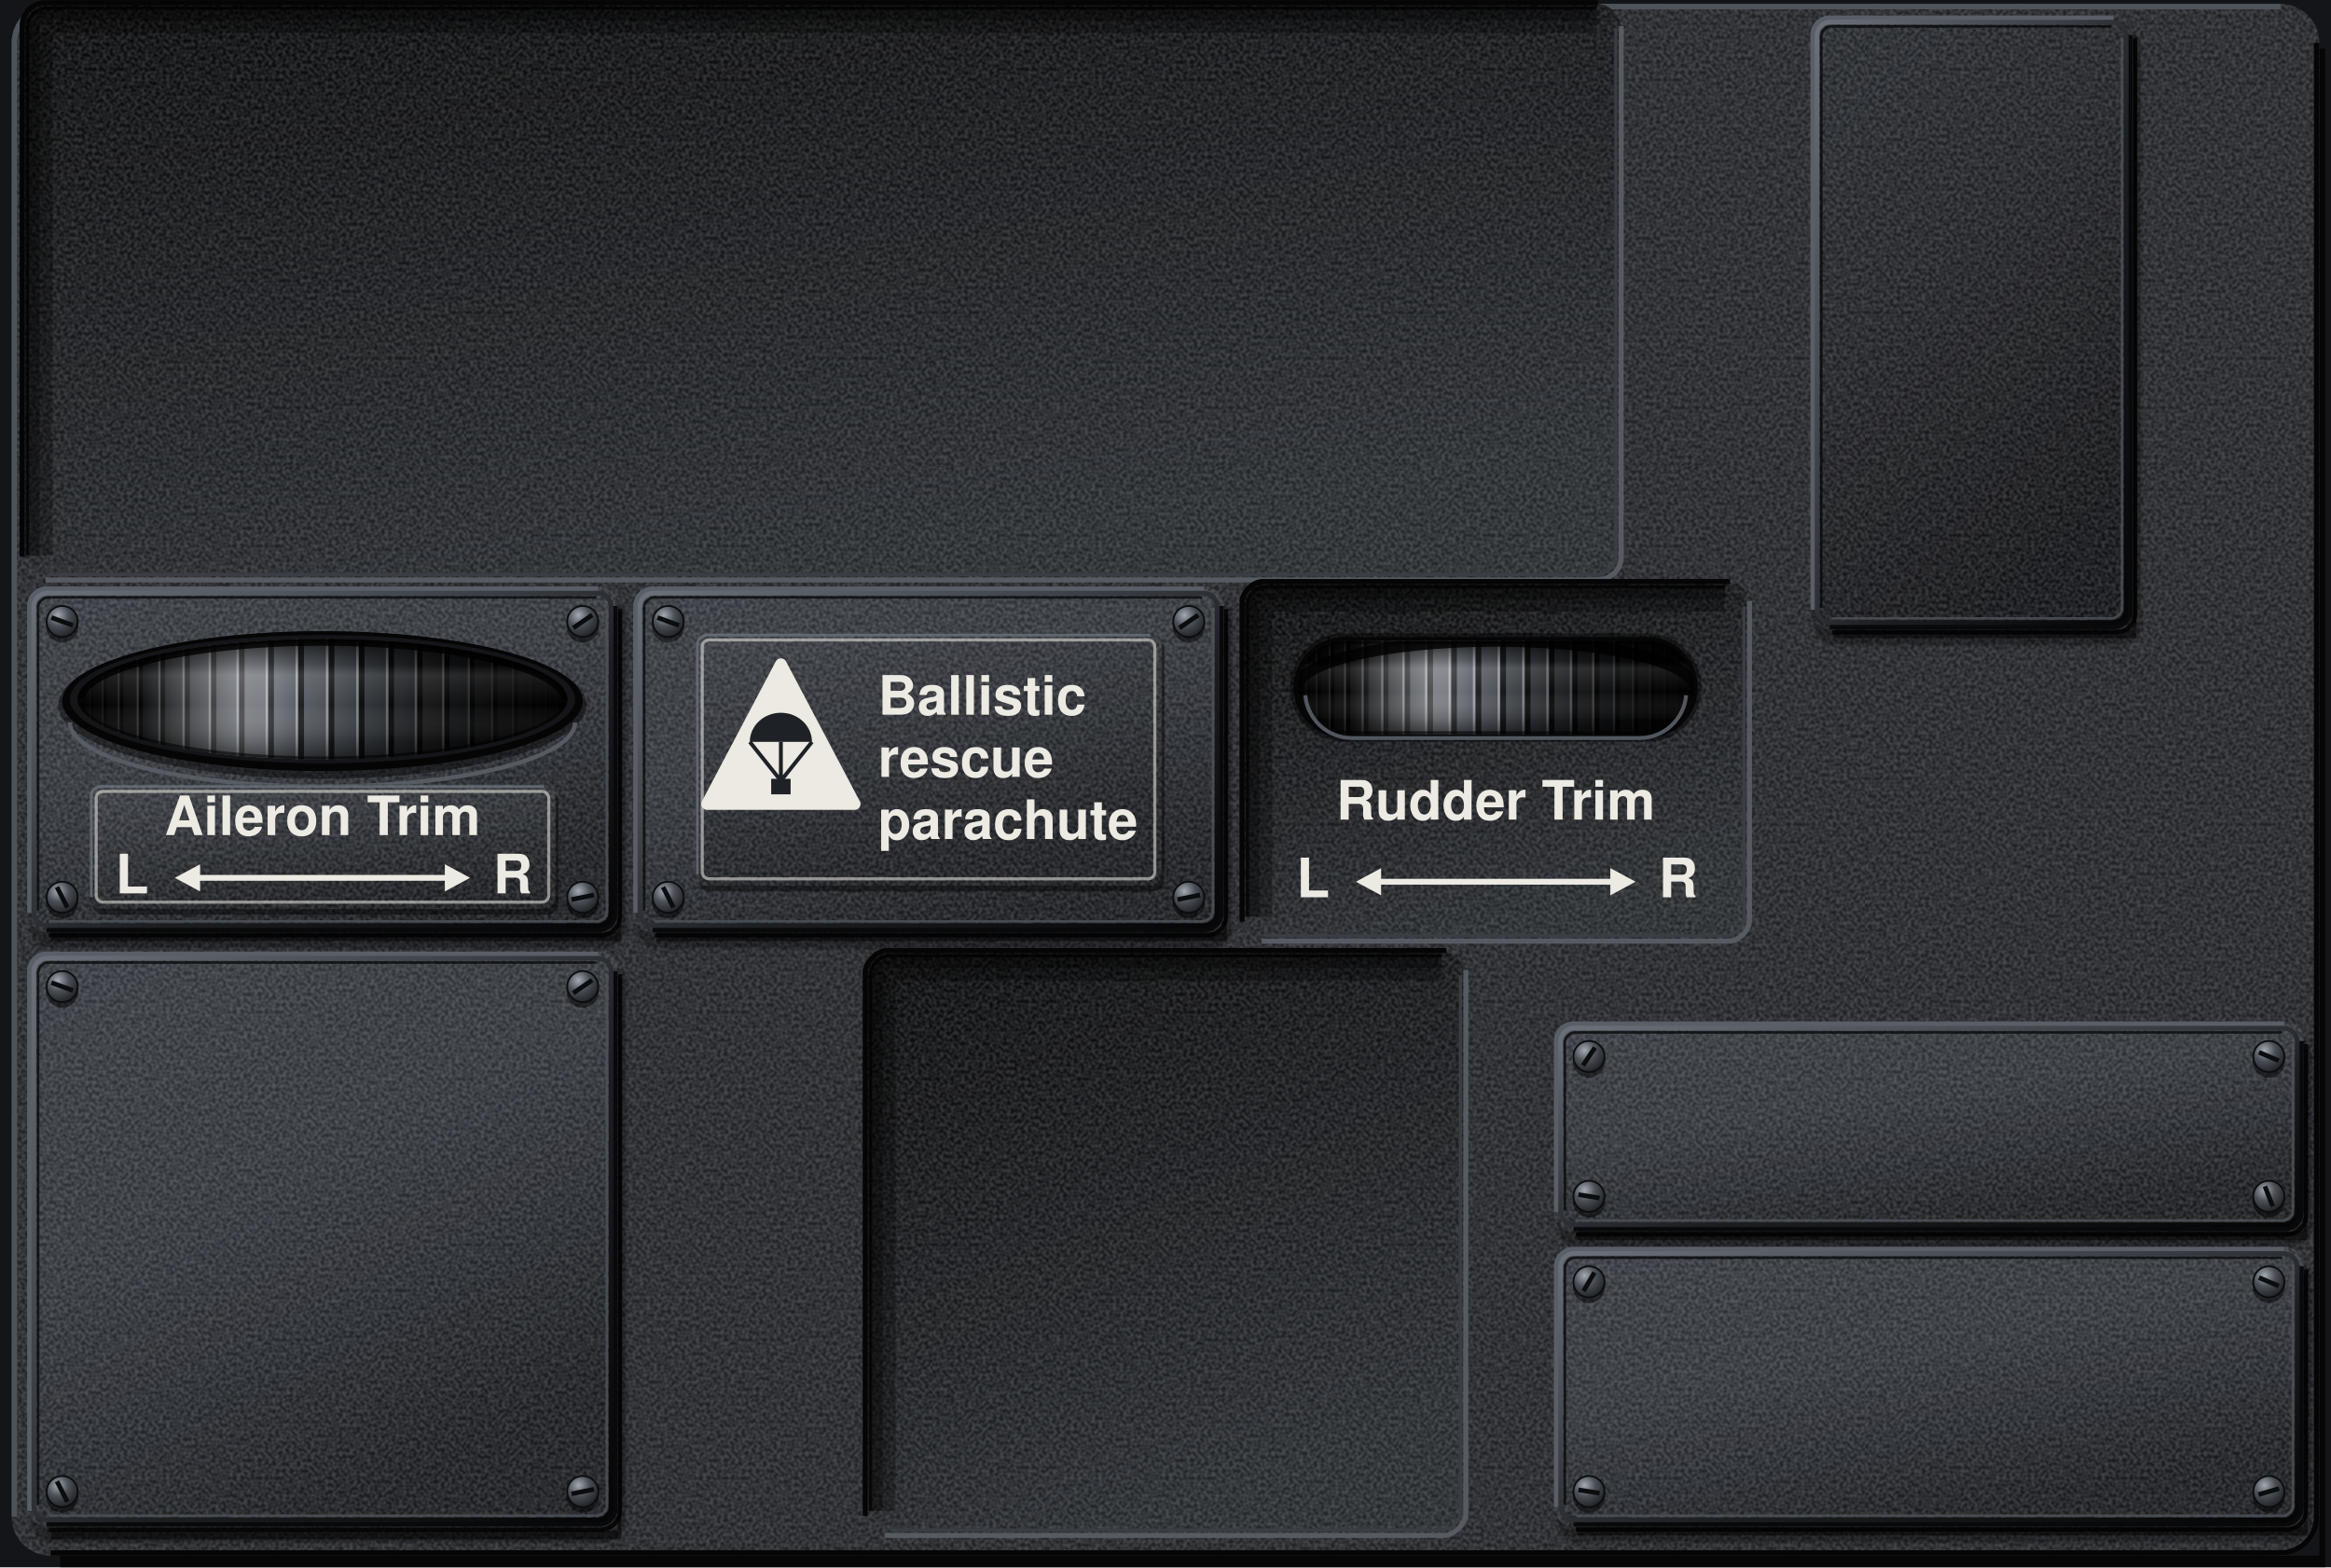
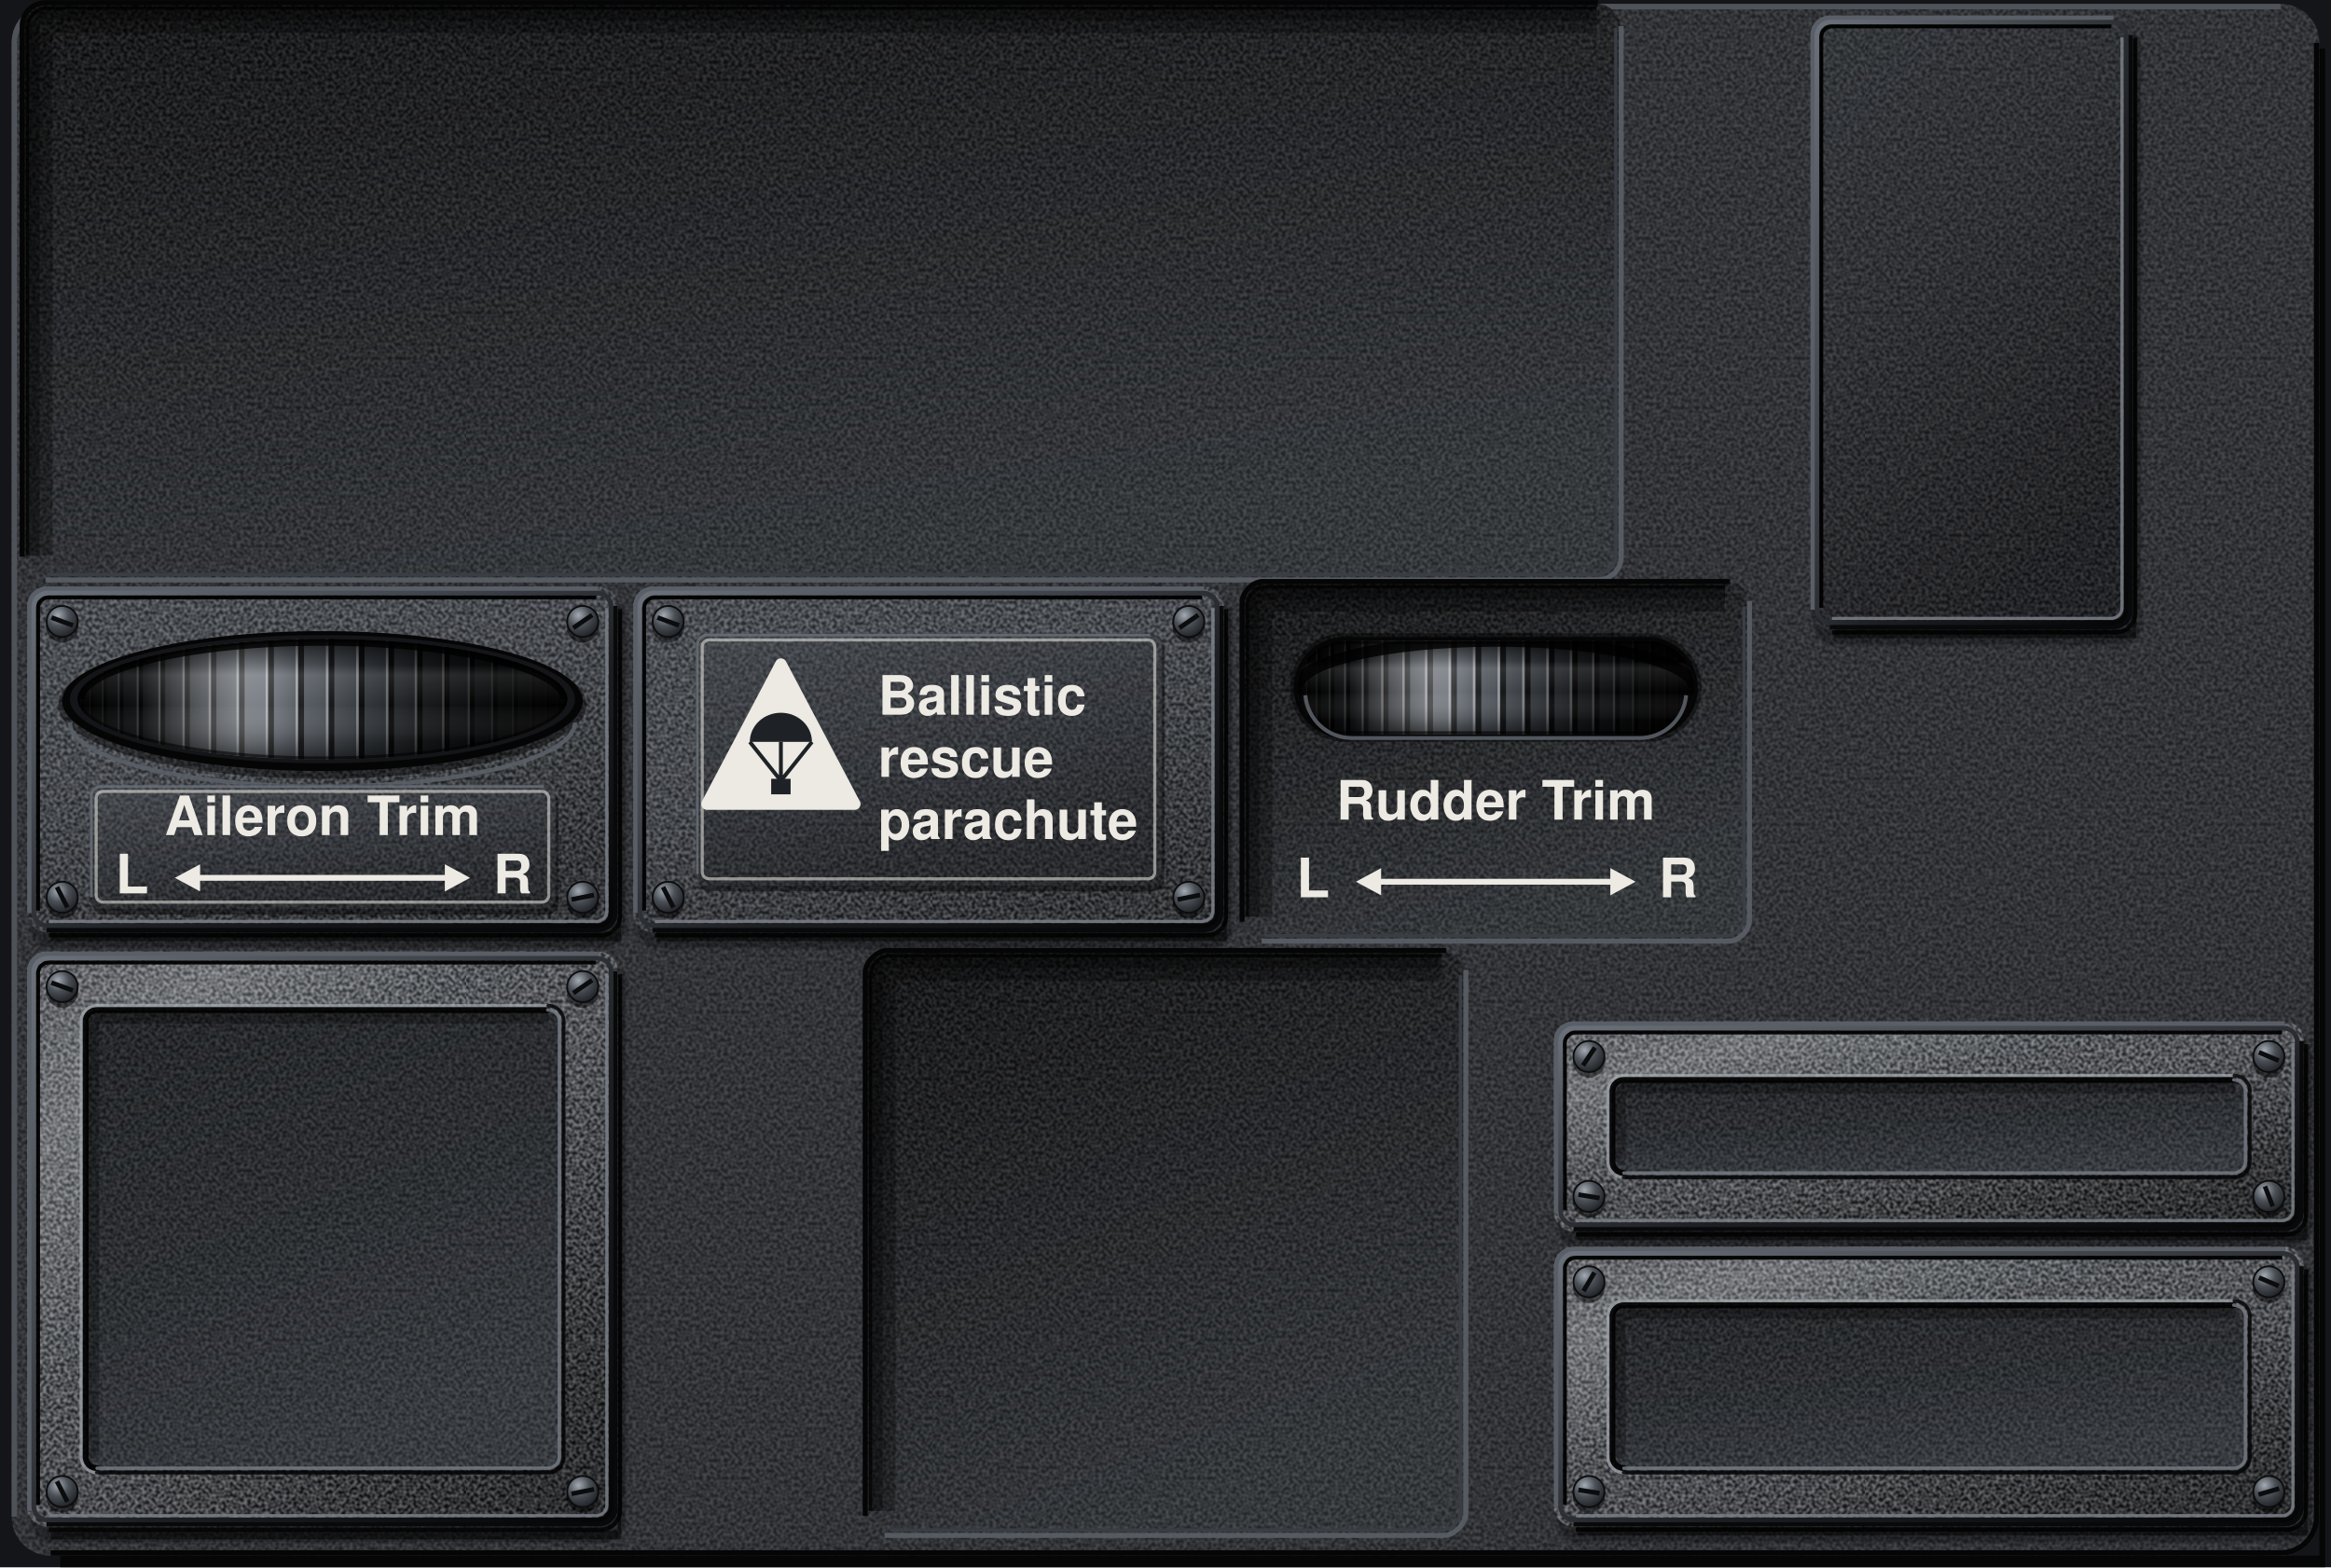
<svg xmlns="http://www.w3.org/2000/svg" viewBox="0 0 1200 807" preserveAspectRatio="xMidYMid slice">
  <defs>
    <filter id="nz" x="0" y="0" width="240" height="240" filterUnits="userSpaceOnUse" color-interpolation-filters="sRGB">
      <feTurbulence type="fractalNoise" baseFrequency="0.55" numOctaves="1" seed="7" stitchTiles="stitch" />
      <feColorMatrix values="2.2 0 0 0 -0.6 2.2 0 0 0 -0.6 2.2 0 0 0 -0.6 0 0 0 0 0.14" />
    </filter>
    <pattern id="gr" width="240" height="240" patternUnits="userSpaceOnUse">
      <rect width="240" height="240" filter="url(#nz)" />
    </pattern>
    <pattern id="gp" width="240" height="240" patternUnits="userSpaceOnUse">
      <rect width="240" height="240" fill="#26282C" />
      <rect width="240" height="240" fill="url(#gr)" />
    </pattern>
    <pattern id="fb" width="240" height="240" patternUnits="userSpaceOnUse">
      <rect width="240" height="240" fill="#1E2023" />
      <rect width="240" height="240" fill="url(#gr)" />
    </pattern>
    <linearGradient id="ps" x1="0" y1="0" x2=".5" y2="1">
      <stop offset="0" stop-color="#5E646C" />
      <stop offset=".12" stop-color="#2E3136" />
      <stop offset=".7" stop-color="#202326" />
      <stop offset="1" stop-color="#08090A" />
    </linearGradient>
    <linearGradient id="an" x1="0" y1="0" x2=".5" y2="1">
      <stop offset="0" stop-color="#3A3E44" />
      <stop offset=".5" stop-color="#34383E" />
      <stop offset="1" stop-color="#1C1E22" />
    </linearGradient>
    <linearGradient id="rf" x1="0" y1="0" x2=".4" y2="1">
      <stop offset="0" stop-color="#08090A" />
      <stop offset=".5" stop-color="#191B1E" />
      <stop offset="1" stop-color="#2A2D31" />
    </linearGradient>
    <linearGradient id="sb" x1="0" y1="0" x2="1" y2="0">
      <stop offset="0" stop-color="#0E0F11" />
      <stop offset=".55" stop-color="#25282C" />
      <stop offset=".85" stop-color="#34383E" />
      <stop offset="1" stop-color="#1A1C1F" />
    </linearGradient>
    <linearGradient id="sc" x1="1" y1="0" x2="0" y2="0">
      <stop offset="0" stop-color="#0E0F11" />
      <stop offset=".55" stop-color="#202326" />
      <stop offset=".85" stop-color="#2C2F34" />
      <stop offset="1" stop-color="#16181B" />
    </linearGradient>
    <radialGradient id="sh" cx=".36" cy=".3" r=".78">
      <stop offset="0" stop-color="#A4AAB2" />
      <stop offset=".45" stop-color="#4A4F56" />
      <stop offset="1" stop-color="#1A1C1F" />
    </radialGradient>
    <radialGradient id="kb" cx=".38" cy=".32" r=".75">
      <stop offset="0" stop-color="#5E646C" />
      <stop offset=".4" stop-color="#202326" />
      <stop offset="1" stop-color="#050506" />
    </radialGradient>
    <linearGradient id="cf" x1="0" y1="0" x2="1" y2="1">
      <stop offset="0" stop-color="#6B717A" />
      <stop offset="0.4" stop-color="#3A3E44" />
      <stop offset="0.6" stop-color="#1C1E22" />
      <stop offset="1" stop-color="#050506" />
    </linearGradient>
    <radialGradient id="km" cx=".4" cy=".36" r=".72">
      <stop offset="0" stop-color="#3A3E44" />
      <stop offset=".55" stop-color="#26292D" />
      <stop offset="1" stop-color="#121316" />
    </radialGradient>
    <radialGradient id="kt" cx=".36" cy=".32" r=".8">
      <stop offset="0" stop-color="#4A4F56" />
      <stop offset=".5" stop-color="#2E3136" />
      <stop offset="1" stop-color="#1A1C1F" />
    </radialGradient>
    <linearGradient id="kr" x1="0" y1="0" x2="1" y2="1">
      <stop offset="0" stop-color="#FFFFFF" stop-opacity=".4" />
      <stop offset=".5" stop-color="#FFFFFF" stop-opacity=".08" />
      <stop offset="1" stop-color="#FFFFFF" stop-opacity="0" />
    </linearGradient>
    <linearGradient id="ap" x1="0" y1="0" x2=".5" y2="1">
      <stop offset="0" stop-color="#2A2D31" />
      <stop offset=".5" stop-color="#222428" />
      <stop offset="1" stop-color="#141518" />
    </linearGradient>
    <linearGradient id="wh" x1="0" y1="0" x2="0" y2="1">
      <stop offset="0" stop-color="#0B0C0E" />
      <stop offset="0.22" stop-color="#3A3E44" />
      <stop offset="0.5" stop-color="#8E949C" />
      <stop offset="0.78" stop-color="#3A3E44" />
      <stop offset="1" stop-color="#0B0C0E" />
    </linearGradient>
    <linearGradient id="pc" x1="0" y1="0" x2="0.4" y2="1">
      <stop offset="0" stop-color="#3E4248" />
      <stop offset="1" stop-color="#1C1E22" />
    </linearGradient>
    <clipPath id="ao">
      <ellipse cx="166" cy="360" rx="126" ry="31" />
    </clipPath>
    <clipPath id="rs">
      <rect x="668" y="330" width="204" height="48" rx="24" />
    </clipPath>
    <linearGradient id="wab" gradientUnits="userSpaceOnUse" x1="40" y1="0" x2="292" y2="0">
      <stop offset="0" stop-color="#08090A" />
      <stop offset=".2" stop-color="#2E3136" />
      <stop offset=".38" stop-color="#5E646C" />
      <stop offset=".5" stop-color="#4A4F56" />
      <stop offset=".72" stop-color="#202326" />
      <stop offset="1" stop-color="#050506" />
    </linearGradient>
    <linearGradient id="wac" gradientUnits="userSpaceOnUse" x1="40" y1="0" x2="292" y2="0">
      <stop offset="0" stop-color="#000" stop-opacity=".85" />
      <stop offset=".14" stop-color="#000" stop-opacity=".45" />
      <stop offset=".34" stop-color="#FFF" stop-opacity=".26" />
      <stop offset=".44" stop-color="#FFF" stop-opacity=".06" />
      <stop offset=".58" stop-color="#000" stop-opacity=".08" />
      <stop offset=".8" stop-color="#000" stop-opacity=".45" />
      <stop offset="1" stop-color="#000" stop-opacity=".9" />
    </linearGradient>
    <linearGradient id="wav" gradientUnits="userSpaceOnUse" x1="0" y1="329" x2="0" y2="391">
      <stop offset="0" stop-color="#000" stop-opacity=".7" />
      <stop offset=".22" stop-color="#000" stop-opacity=".12" />
      <stop offset=".3" stop-color="#FFF" stop-opacity=".1" />
      <stop offset=".55" stop-color="#FFF" stop-opacity="0" />
      <stop offset=".85" stop-color="#000" stop-opacity=".2" />
      <stop offset="1" stop-color="#000" stop-opacity=".55" />
    </linearGradient>
    <linearGradient id="wrb" gradientUnits="userSpaceOnUse" x1="668" y1="0" x2="872" y2="0">
      <stop offset="0" stop-color="#08090A" />
      <stop offset=".2" stop-color="#2E3136" />
      <stop offset=".38" stop-color="#5E646C" />
      <stop offset=".5" stop-color="#4A4F56" />
      <stop offset=".72" stop-color="#202326" />
      <stop offset="1" stop-color="#050506" />
    </linearGradient>
    <linearGradient id="wrc" gradientUnits="userSpaceOnUse" x1="668" y1="0" x2="872" y2="0">
      <stop offset="0" stop-color="#000" stop-opacity=".85" />
      <stop offset=".14" stop-color="#000" stop-opacity=".45" />
      <stop offset=".34" stop-color="#FFF" stop-opacity=".26" />
      <stop offset=".44" stop-color="#FFF" stop-opacity=".06" />
      <stop offset=".58" stop-color="#000" stop-opacity=".08" />
      <stop offset=".8" stop-color="#000" stop-opacity=".45" />
      <stop offset="1" stop-color="#000" stop-opacity=".9" />
    </linearGradient>
    <linearGradient id="wrv" gradientUnits="userSpaceOnUse" x1="0" y1="330" x2="0" y2="378">
      <stop offset="0" stop-color="#000" stop-opacity=".7" />
      <stop offset=".22" stop-color="#000" stop-opacity=".12" />
      <stop offset=".3" stop-color="#FFF" stop-opacity=".1" />
      <stop offset=".55" stop-color="#FFF" stop-opacity="0" />
      <stop offset=".85" stop-color="#000" stop-opacity=".2" />
      <stop offset="1" stop-color="#000" stop-opacity=".55" />
    </linearGradient>
+     <linearGradient id="pl" x1="0" y1="0" x2="1" y2="1">
+       <stop offset="0" stop-color="#FFF" stop-opacity=".05" />
+       <stop offset=".18" stop-color="#FFF" stop-opacity=".2" />
+       <stop offset=".4" stop-color="#FFF" stop-opacity=".03" />
+       <stop offset=".7" stop-color="#000" stop-opacity=".1" />
+       <stop offset="1" stop-color="#000" stop-opacity=".34" />
+     </linearGradient>
+     <linearGradient id="sp" x1="0" y1="0" x2=".4" y2="1">
+       <stop offset="0" stop-color="#17191C" />
+       <stop offset=".55" stop-color="#202327" />
+       <stop offset="1" stop-color="#2C3035" />
+     </linearGradient>
  </defs>
  <rect x="0" y="0" width="1200" height="807" fill="#141518" />
  <path d="M1194 25h3V808H31v-7H1194z" fill="#000000" fill-opacity="0.7" />
  <rect x="6" y="2" width="1188" height="799" rx="20" fill="url(#gp)" />
  <path d="M7.4 781V22A18.6 18.6 0 0 1 26 3.4H1174" fill="none" stroke="#4E535A" stroke-width="2.8" />
  <path d="M1192.6 22V781A18.6 18.6 0 0 1 1174 799.6H26" fill="none" stroke="#050506" stroke-width="2.8" />
  <rect x="12" y="2" width="822" height="296" rx="12" fill="url(#rf)" />
  <rect x="12" y="2" width="822" height="296" rx="12" fill="url(#gr)" />
  <path d="M20 286V14A4 4 0 0 1 24 10H822" fill="none" stroke="#000000" stroke-opacity="0.3" stroke-width="14" />
  <path d="M16.4 286V14A7.6 7.6 0 0 1 24 6.4H822" fill="none" stroke="#000000" stroke-opacity="0.3" stroke-width="8" />
  <path d="M834.6 13.4V286.6A12 12 0 0 1 822.6 298.6H23.4" fill="none" stroke="#5A6068" stroke-opacity="0.9" stroke-width="2.6" />
  <path d="M11.4 286.6V13.4A12 12 0 0 1 23.4 1.4H822.6" fill="none" stroke="#050506" stroke-width="2.6" />
  <path d="M831.8 14.2V285.8A10 10 0 0 1 821.8 295.8H24.2" fill="none" stroke="#3A3E44" stroke-width="1.6" />
  <path d="M14.2 285.8V14.2A10 10 0 0 1 24.2 4.2H821.8" fill="none" stroke="#000" stroke-opacity="0.7" stroke-width="1.6" />
  <path d="M318 316h1.8V484.6H26v-4.6H318z" fill="#000000" fill-opacity="0.5" />
  <path d="M27 308.2H311A10.8 10.8 0 0 1 321.8 319V477A10.8 10.8 0 0 1 311 487.8H27A10.8 10.8 0 0 1 16.2 477V319A10.8 10.8 0 0 1 27 308.2Z" fill="#000" fill-opacity="0.180" />
  <path d="M27 307.4H311A11.6 11.6 0 0 1 322.6 319V477A11.6 11.6 0 0 1 311 488.6H27A11.6 11.6 0 0 1 15.4 477V319A11.6 11.6 0 0 1 27 307.4Z" fill="#000" fill-opacity="0.090" />
  <path d="M27 306.6H311A12.4 12.4 0 0 1 323.4 319V477A12.4 12.4 0 0 1 311 489.4H27A12.4 12.4 0 0 1 14.6 477V319A12.4 12.4 0 0 1 27 306.6Z" fill="#000" fill-opacity="0.060" />
  <path d="M319.2 313.6V471.6A10 10 0 0 1 309.2 481.6H25.2" fill="none" stroke="#000" stroke-opacity="0.8" stroke-width="2.2" />
  <rect x="14" y="302" width="304" height="178" rx="10" fill="url(#an)" />
  <rect x="14" y="302" width="304" height="178" rx="10" fill="url(#gr)" />
+   <rect x="14" y="302" width="304" height="178" rx="10" fill="url(#gr)" />
  <path d="M15.5 470V312A8.5 8.5 0 0 1 24 303.5H308" fill="none" stroke="#5A5F67" stroke-width="3" />
  <path d="M316.5 312V470A8.5 8.5 0 0 1 308 478.5H24" fill="none" stroke="#08090A" stroke-width="3" />
  <rect x="17.4" y="305.4" width="297.2" height="171.2" rx="7" fill="none" stroke="url(#cf)" stroke-width="2.4" />
-   <path d="M19.6 468.9V313.1A5.5 5.5 0 0 1 25.1 307.6H306.9" fill="none" stroke="#08090A" stroke-opacity="0.8" stroke-width="1.3" />
-   <path d="M312.4 313.1V468.9A5.5 5.5 0 0 1 306.9 474.4H25.1" fill="none" stroke="#4E535A" stroke-opacity="0.8" stroke-width="1.3" />
+   <path d="M19.6 468.9V313.1A5.5 5.5 0 0 1 25.1 307.6H306.9" fill="none" stroke="#000" stroke-opacity="0.95" stroke-width="2" />
+   <path d="M312.4 313.1V468.9A5.5 5.5 0 0 1 306.9 474.4H25.1" fill="none" stroke="#7A8088" stroke-opacity="0.85" stroke-width="1.6" />
  <circle cx="32" cy="322.6" r="8.3" fill="#000000" fill-opacity="0.5" />
  <circle cx="32" cy="320" r="8" fill="url(#sh)" stroke="#0B0C0E" stroke-width="0.9" />
  <path d="M26.46 317.98L37.54 322.02" stroke="#0B0C0E" stroke-width="2.4" />
  <circle cx="300" cy="322.6" r="8.3" fill="#000000" fill-opacity="0.5" />
  <circle cx="300" cy="320" r="8" fill="url(#sh)" stroke="#0B0C0E" stroke-width="0.9" />
  <path d="M295.13 323.33L304.87 316.67" stroke="#0B0C0E" stroke-width="2.4" />
  <circle cx="32" cy="464.6" r="8.3" fill="#000000" fill-opacity="0.5" />
  <circle cx="32" cy="462" r="8" fill="url(#sh)" stroke="#0B0C0E" stroke-width="0.9" />
  <path d="M29.32 456.74L34.68 467.26" stroke="#0B0C0E" stroke-width="2.4" />
  <circle cx="300" cy="464.6" r="8.3" fill="#000000" fill-opacity="0.5" />
  <circle cx="300" cy="462" r="8" fill="url(#sh)" stroke="#0B0C0E" stroke-width="0.9" />
  <path d="M294.22 463.17L305.78 460.83" stroke="#0B0C0E" stroke-width="2.4" />
  <path d="M630 316h1.8V484.6H338v-4.6H630z" fill="#000000" fill-opacity="0.5" />
  <path d="M339 308.2H623A10.8 10.8 0 0 1 633.8 319V477A10.8 10.8 0 0 1 623 487.8H339A10.8 10.8 0 0 1 328.2 477V319A10.8 10.8 0 0 1 339 308.2Z" fill="#000" fill-opacity="0.180" />
  <path d="M339 307.4H623A11.6 11.6 0 0 1 634.6 319V477A11.6 11.6 0 0 1 623 488.6H339A11.6 11.6 0 0 1 327.4 477V319A11.6 11.6 0 0 1 339 307.4Z" fill="#000" fill-opacity="0.090" />
  <path d="M339 306.6H623A12.4 12.4 0 0 1 635.4 319V477A12.4 12.4 0 0 1 623 489.4H339A12.4 12.4 0 0 1 326.6 477V319A12.4 12.4 0 0 1 339 306.6Z" fill="#000" fill-opacity="0.060" />
  <path d="M631.2 313.6V471.6A10 10 0 0 1 621.2 481.6H337.2" fill="none" stroke="#000" stroke-opacity="0.8" stroke-width="2.2" />
  <rect x="326" y="302" width="304" height="178" rx="10" fill="url(#an)" />
  <rect x="326" y="302" width="304" height="178" rx="10" fill="url(#gr)" />
+   <rect x="326" y="302" width="304" height="178" rx="10" fill="url(#gr)" />
  <path d="M327.5 470V312A8.5 8.5 0 0 1 336 303.5H620" fill="none" stroke="#5A5F67" stroke-width="3" />
  <path d="M628.5 312V470A8.5 8.5 0 0 1 620 478.5H336" fill="none" stroke="#08090A" stroke-width="3" />
  <rect x="329.4" y="305.4" width="297.2" height="171.2" rx="7" fill="none" stroke="url(#cf)" stroke-width="2.4" />
-   <path d="M331.6 468.9V313.1A5.5 5.5 0 0 1 337.1 307.6H618.9" fill="none" stroke="#08090A" stroke-opacity="0.8" stroke-width="1.3" />
-   <path d="M624.4 313.1V468.9A5.5 5.5 0 0 1 618.9 474.4H337.1" fill="none" stroke="#4E535A" stroke-opacity="0.8" stroke-width="1.3" />
+   <path d="M331.6 468.9V313.1A5.5 5.5 0 0 1 337.1 307.6H618.9" fill="none" stroke="#000" stroke-opacity="0.95" stroke-width="2" />
+   <path d="M624.4 313.1V468.9A5.5 5.5 0 0 1 618.9 474.4H337.1" fill="none" stroke="#7A8088" stroke-opacity="0.85" stroke-width="1.6" />
  <circle cx="344" cy="322.6" r="8.3" fill="#000000" fill-opacity="0.5" />
  <circle cx="344" cy="320" r="8" fill="url(#sh)" stroke="#0B0C0E" stroke-width="0.9" />
  <path d="M338.46 317.98L349.54 322.02" stroke="#0B0C0E" stroke-width="2.4" />
  <circle cx="612" cy="322.6" r="8.3" fill="#000000" fill-opacity="0.5" />
  <circle cx="612" cy="320" r="8" fill="url(#sh)" stroke="#0B0C0E" stroke-width="0.9" />
  <path d="M607.13 323.33L616.87 316.67" stroke="#0B0C0E" stroke-width="2.4" />
  <circle cx="344" cy="464.6" r="8.3" fill="#000000" fill-opacity="0.5" />
  <circle cx="344" cy="462" r="8" fill="url(#sh)" stroke="#0B0C0E" stroke-width="0.9" />
  <path d="M341.32 456.74L346.68 467.26" stroke="#0B0C0E" stroke-width="2.4" />
  <circle cx="612" cy="464.6" r="8.3" fill="#000000" fill-opacity="0.5" />
  <circle cx="612" cy="462" r="8" fill="url(#sh)" stroke="#0B0C0E" stroke-width="0.9" />
  <path d="M606.22 463.17L617.78 460.83" stroke="#0B0C0E" stroke-width="2.4" />
  <path d="M1098 22h1.8V328.6H944v-4.6H1098z" fill="#000000" fill-opacity="0.5" />
  <path d="M945 14.2H1091A10.8 10.8 0 0 1 1101.8 25V321A10.8 10.8 0 0 1 1091 331.8H945A10.8 10.8 0 0 1 934.2 321V25A10.8 10.8 0 0 1 945 14.2Z" fill="#000" fill-opacity="0.180" />
  <path d="M945 13.4H1091A11.6 11.6 0 0 1 1102.6 25V321A11.6 11.6 0 0 1 1091 332.6H945A11.6 11.6 0 0 1 933.4 321V25A11.6 11.6 0 0 1 945 13.4Z" fill="#000" fill-opacity="0.090" />
  <path d="M945 12.6H1091A12.4 12.4 0 0 1 1103.4 25V321A12.4 12.4 0 0 1 1091 333.4H945A12.4 12.4 0 0 1 932.6 321V25A12.4 12.4 0 0 1 945 12.6Z" fill="#000" fill-opacity="0.060" />
  <path d="M1099.2 19.6V315.6A10 10 0 0 1 1089.2 325.6H943.2" fill="none" stroke="#000" stroke-opacity="0.8" stroke-width="2.2" />
  <rect x="932" y="8" width="166" height="316" rx="10" fill="url(#ap)" />
  <rect x="932" y="8" width="166" height="316" rx="10" fill="url(#gr)" />
  <path d="M933.5 314V18A8.5 8.5 0 0 1 942 9.5H1088" fill="none" stroke="#5A5F67" stroke-width="3" />
  <path d="M1096.5 18V314A8.5 8.5 0 0 1 1088 322.5H942" fill="none" stroke="#08090A" stroke-width="3" />
  <rect x="935.4" y="11.4" width="159.2" height="309.2" rx="7" fill="none" stroke="url(#cf)" stroke-width="2.4" />
-   <path d="M937.6 312.9V19.1A5.5 5.5 0 0 1 943.1 13.6H1086.9" fill="none" stroke="#08090A" stroke-opacity="0.8" stroke-width="1.3" />
-   <path d="M1092.4 19.1V312.9A5.5 5.5 0 0 1 1086.9 318.4H943.1" fill="none" stroke="#4E535A" stroke-opacity="0.8" stroke-width="1.3" />
+   <path d="M937.6 312.9V19.1A5.5 5.5 0 0 1 943.1 13.6H1086.9" fill="none" stroke="#000" stroke-opacity="0.95" stroke-width="2" />
+   <path d="M1092.4 19.1V312.9A5.5 5.5 0 0 1 1086.9 318.4H943.1" fill="none" stroke="#7A8088" stroke-opacity="0.85" stroke-width="1.6" />
  <path d="M318 504h1.8V792.6H26v-4.6H318z" fill="#000000" fill-opacity="0.5" />
  <path d="M27 496.2H311A10.8 10.8 0 0 1 321.8 507V783A10.8 10.8 0 0 1 311 793.8H27A10.8 10.8 0 0 1 16.2 783V507A10.8 10.8 0 0 1 27 496.2Z" fill="#000" fill-opacity="0.180" />
  <path d="M27 495.4H311A11.6 11.6 0 0 1 322.6 507V783A11.6 11.6 0 0 1 311 794.6H27A11.6 11.6 0 0 1 15.4 783V507A11.6 11.6 0 0 1 27 495.4Z" fill="#000" fill-opacity="0.090" />
  <path d="M27 494.6H311A12.4 12.4 0 0 1 323.4 507V783A12.4 12.4 0 0 1 311 795.4H27A12.4 12.4 0 0 1 14.6 783V507A12.4 12.4 0 0 1 27 494.6Z" fill="#000" fill-opacity="0.060" />
  <path d="M319.2 501.6V777.6A10 10 0 0 1 309.2 787.6H25.2" fill="none" stroke="#000" stroke-opacity="0.8" stroke-width="2.2" />
  <rect x="14" y="490" width="304" height="296" rx="10" fill="url(#an)" />
  <rect x="14" y="490" width="304" height="296" rx="10" fill="url(#gr)" />
+   <rect x="14" y="490" width="304" height="296" rx="10" fill="url(#gr)" />
+   <rect x="14" y="490" width="304" height="296" rx="10" fill="url(#gr)" />
+   <rect x="14" y="490" width="304" height="296" rx="10" fill="url(#pl)" />
+   <rect x="46.4" y="523.4" width="244" height="236" rx="7" fill="#000" fill-opacity="0.35" />
+   <rect x="44" y="520" width="244" height="236" rx="6" fill="url(#sp)" />
+   <rect x="44" y="520" width="244" height="236" rx="6" fill="url(#gr)" />
+   <path d="M282 520H50A6 6 0 0 0 44 526V750A6 6 0 0 0 50 756" fill="none" stroke="#000" stroke-opacity="0.9" stroke-width="3.2" stroke-linecap="round" />
+   <path d="M282 520A6 6 0 0 1 288 526V750A6 6 0 0 1 282 756H50" fill="none" stroke="#7A8088" stroke-opacity="0.8" stroke-width="1.8" stroke-linecap="round" />
+   <path d="M282.2 517.8H49.8A8 8 0 0 0 41.8 525.8V750.2A8 8 0 0 0 49.8 758.2" fill="none" stroke="#A4AAB2" stroke-opacity="0.7" stroke-width="1.6" stroke-linecap="round" />
+   <path d="M282.2 517.8A8 8 0 0 1 290.2 525.8V750.2A8 8 0 0 1 282.2 758.2H49.8" fill="none" stroke="#050506" stroke-opacity="0.85" stroke-width="1.8" stroke-linecap="round" />
+   <path d="M280 524H53A5 5 0 0 0 48 529V748" fill="none" stroke="#000" stroke-opacity="0.28" stroke-width="6" stroke-linecap="round" />
  <path d="M15.5 778V500A8.5 8.5 0 0 1 24 491.5H308" fill="none" stroke="#5A5F67" stroke-width="3" />
  <path d="M316.5 500V778A8.5 8.5 0 0 1 308 784.5H24" fill="none" stroke="#08090A" stroke-width="3" />
  <rect x="17.4" y="493.4" width="297.2" height="289.2" rx="7" fill="none" stroke="url(#cf)" stroke-width="2.4" />
-   <path d="M19.6 774.9V501.1A5.5 5.5 0 0 1 25.1 495.6H306.9" fill="none" stroke="#08090A" stroke-opacity="0.8" stroke-width="1.3" />
-   <path d="M312.4 501.1V774.9A5.5 5.5 0 0 1 306.9 780.4H25.1" fill="none" stroke="#4E535A" stroke-opacity="0.8" stroke-width="1.3" />
+   <path d="M19.6 774.9V501.1A5.5 5.5 0 0 1 25.1 495.6H306.9" fill="none" stroke="#000" stroke-opacity="0.95" stroke-width="2" />
+   <path d="M312.4 501.1V774.9A5.5 5.5 0 0 1 306.9 780.4H25.1" fill="none" stroke="#7A8088" stroke-opacity="0.85" stroke-width="1.6" />
  <circle cx="32" cy="510.6" r="8.3" fill="#000000" fill-opacity="0.5" />
  <circle cx="32" cy="508" r="8" fill="url(#sh)" stroke="#0B0C0E" stroke-width="0.9" />
  <path d="M26.46 505.98L37.54 510.02" stroke="#0B0C0E" stroke-width="2.4" />
  <circle cx="300" cy="510.6" r="8.3" fill="#000000" fill-opacity="0.5" />
  <circle cx="300" cy="508" r="8" fill="url(#sh)" stroke="#0B0C0E" stroke-width="0.9" />
  <path d="M295.13 511.33L304.87 504.67" stroke="#0B0C0E" stroke-width="2.4" />
  <circle cx="32" cy="770.6" r="8.3" fill="#000000" fill-opacity="0.5" />
  <circle cx="32" cy="768" r="8" fill="url(#sh)" stroke="#0B0C0E" stroke-width="0.9" />
  <path d="M29.32 762.74L34.68 773.26" stroke="#0B0C0E" stroke-width="2.4" />
  <circle cx="300" cy="770.6" r="8.3" fill="#000000" fill-opacity="0.5" />
  <circle cx="300" cy="768" r="8" fill="url(#sh)" stroke="#0B0C0E" stroke-width="0.9" />
  <path d="M294.22 769.17L305.78 766.83" stroke="#0B0C0E" stroke-width="2.4" />
  <path d="M1186 540h1.8V638.6H812v-4.6H1186z" fill="#000000" fill-opacity="0.5" />
  <path d="M813 532.2H1179A10.8 10.8 0 0 1 1189.8 543V631A10.8 10.8 0 0 1 1179 641.8H813A10.8 10.8 0 0 1 802.2 631V543A10.8 10.8 0 0 1 813 532.2Z" fill="#000" fill-opacity="0.180" />
  <path d="M813 531.4H1179A11.6 11.6 0 0 1 1190.6 543V631A11.6 11.6 0 0 1 1179 642.6H813A11.6 11.6 0 0 1 801.4 631V543A11.6 11.6 0 0 1 813 531.4Z" fill="#000" fill-opacity="0.090" />
  <path d="M813 530.6H1179A12.4 12.4 0 0 1 1191.4 543V631A12.4 12.4 0 0 1 1179 643.4H813A12.4 12.4 0 0 1 800.6 631V543A12.4 12.4 0 0 1 813 530.6Z" fill="#000" fill-opacity="0.060" />
  <path d="M1187.2 537.6V625.6A10 10 0 0 1 1177.2 635.6H811.2" fill="none" stroke="#000" stroke-opacity="0.8" stroke-width="2.2" />
  <rect x="800" y="526" width="386" height="108" rx="10" fill="url(#an)" />
  <rect x="800" y="526" width="386" height="108" rx="10" fill="url(#gr)" />
+   <rect x="800" y="526" width="386" height="108" rx="10" fill="url(#gr)" />
+   <rect x="800" y="526" width="386" height="108" rx="10" fill="url(#gr)" />
+   <rect x="800" y="526" width="386" height="108" rx="10" fill="url(#pl)" />
+   <rect x="832.4" y="559.4" width="326" height="48" rx="7" fill="#000" fill-opacity="0.35" />
+   <rect x="830" y="556" width="326" height="48" rx="6" fill="url(#sp)" />
+   <rect x="830" y="556" width="326" height="48" rx="6" fill="url(#gr)" />
+   <path d="M1150 556H836A6 6 0 0 0 830 562V598A6 6 0 0 0 836 604" fill="none" stroke="#000" stroke-opacity="0.9" stroke-width="3.2" stroke-linecap="round" />
+   <path d="M1150 556A6 6 0 0 1 1156 562V598A6 6 0 0 1 1150 604H836" fill="none" stroke="#7A8088" stroke-opacity="0.8" stroke-width="1.8" stroke-linecap="round" />
+   <path d="M1150.2 553.8H835.8A8 8 0 0 0 827.8 561.8V598.2A8 8 0 0 0 835.8 606.2" fill="none" stroke="#A4AAB2" stroke-opacity="0.7" stroke-width="1.6" stroke-linecap="round" />
+   <path d="M1150.2 553.8A8 8 0 0 1 1158.2 561.8V598.2A8 8 0 0 1 1150.2 606.2H835.8" fill="none" stroke="#050506" stroke-opacity="0.85" stroke-width="1.8" stroke-linecap="round" />
+   <path d="M1148 560H839A5 5 0 0 0 834 565V596" fill="none" stroke="#000" stroke-opacity="0.28" stroke-width="6" stroke-linecap="round" />
  <path d="M801.5 624V536A8.5 8.5 0 0 1 810 527.5H1176" fill="none" stroke="#5A5F67" stroke-width="3" />
  <path d="M1184.5 536V624A8.5 8.5 0 0 1 1176 632.5H810" fill="none" stroke="#08090A" stroke-width="3" />
  <rect x="803.4" y="529.4" width="379.2" height="101.2" rx="7" fill="none" stroke="url(#cf)" stroke-width="2.4" />
-   <path d="M805.6 622.9V537.1A5.5 5.5 0 0 1 811.1 531.6H1174.9" fill="none" stroke="#08090A" stroke-opacity="0.8" stroke-width="1.3" />
-   <path d="M1180.4 537.1V622.9A5.5 5.5 0 0 1 1174.9 628.4H811.1" fill="none" stroke="#4E535A" stroke-opacity="0.8" stroke-width="1.3" />
+   <path d="M805.6 622.9V537.1A5.5 5.5 0 0 1 811.1 531.6H1174.9" fill="none" stroke="#000" stroke-opacity="0.95" stroke-width="2" />
+   <path d="M1180.4 537.1V622.9A5.5 5.5 0 0 1 1174.9 628.4H811.1" fill="none" stroke="#7A8088" stroke-opacity="0.85" stroke-width="1.6" />
  <circle cx="818" cy="546.6" r="8.3" fill="#000000" fill-opacity="0.5" />
  <circle cx="818" cy="544" r="8" fill="url(#sh)" stroke="#0B0C0E" stroke-width="0.9" />
  <path d="M814.93 548.61L821.07 539.39" stroke="#0B0C0E" stroke-width="2.4" />
  <circle cx="1168" cy="546.6" r="8.3" fill="#000000" fill-opacity="0.5" />
  <circle cx="1168" cy="544" r="8" fill="url(#sh)" stroke="#0B0C0E" stroke-width="0.9" />
  <path d="M1162.9 541.84L1173.1 546.16" stroke="#0B0C0E" stroke-width="2.4" />
  <circle cx="818" cy="618.6" r="8.3" fill="#000000" fill-opacity="0.5" />
  <circle cx="818" cy="616" r="8" fill="url(#sh)" stroke="#0B0C0E" stroke-width="0.9" />
  <path d="M823.47 616.87L812.53 615.13" stroke="#0B0C0E" stroke-width="2.4" />
  <circle cx="1168" cy="618.6" r="8.3" fill="#000000" fill-opacity="0.5" />
  <circle cx="1168" cy="616" r="8" fill="url(#sh)" stroke="#0B0C0E" stroke-width="0.9" />
  <path d="M1165.99 610.84L1170.01 621.16" stroke="#0B0C0E" stroke-width="2.4" />
  <path d="M1186 656h1.8V790.6H812v-4.6H1186z" fill="#000000" fill-opacity="0.5" />
  <path d="M813 648.2H1179A10.8 10.8 0 0 1 1189.8 659V783A10.8 10.8 0 0 1 1179 793.8H813A10.8 10.8 0 0 1 802.2 783V659A10.8 10.8 0 0 1 813 648.2Z" fill="#000" fill-opacity="0.180" />
  <path d="M813 647.4H1179A11.6 11.6 0 0 1 1190.6 659V783A11.6 11.6 0 0 1 1179 794.6H813A11.6 11.6 0 0 1 801.4 783V659A11.6 11.6 0 0 1 813 647.4Z" fill="#000" fill-opacity="0.090" />
  <path d="M813 646.6H1179A12.4 12.4 0 0 1 1191.4 659V783A12.4 12.4 0 0 1 1179 795.4H813A12.4 12.4 0 0 1 800.6 783V659A12.4 12.4 0 0 1 813 646.6Z" fill="#000" fill-opacity="0.060" />
  <path d="M1187.2 653.6V777.6A10 10 0 0 1 1177.2 787.6H811.2" fill="none" stroke="#000" stroke-opacity="0.8" stroke-width="2.2" />
  <rect x="800" y="642" width="386" height="144" rx="10" fill="url(#an)" />
  <rect x="800" y="642" width="386" height="144" rx="10" fill="url(#gr)" />
+   <rect x="800" y="642" width="386" height="144" rx="10" fill="url(#gr)" />
+   <rect x="800" y="642" width="386" height="144" rx="10" fill="url(#gr)" />
+   <rect x="800" y="642" width="386" height="144" rx="10" fill="url(#pl)" />
+   <rect x="832.4" y="675.4" width="326" height="84" rx="7" fill="#000" fill-opacity="0.35" />
+   <rect x="830" y="672" width="326" height="84" rx="6" fill="url(#sp)" />
+   <rect x="830" y="672" width="326" height="84" rx="6" fill="url(#gr)" />
+   <path d="M1150 672H836A6 6 0 0 0 830 678V750A6 6 0 0 0 836 756" fill="none" stroke="#000" stroke-opacity="0.9" stroke-width="3.2" stroke-linecap="round" />
+   <path d="M1150 672A6 6 0 0 1 1156 678V750A6 6 0 0 1 1150 756H836" fill="none" stroke="#7A8088" stroke-opacity="0.8" stroke-width="1.8" stroke-linecap="round" />
+   <path d="M1150.2 669.8H835.8A8 8 0 0 0 827.8 677.8V750.2A8 8 0 0 0 835.8 758.2" fill="none" stroke="#A4AAB2" stroke-opacity="0.7" stroke-width="1.6" stroke-linecap="round" />
+   <path d="M1150.2 669.8A8 8 0 0 1 1158.2 677.8V750.2A8 8 0 0 1 1150.2 758.2H835.8" fill="none" stroke="#050506" stroke-opacity="0.85" stroke-width="1.8" stroke-linecap="round" />
+   <path d="M1148 676H839A5 5 0 0 0 834 681V748" fill="none" stroke="#000" stroke-opacity="0.28" stroke-width="6" stroke-linecap="round" />
  <path d="M801.5 776V652A8.5 8.5 0 0 1 810 643.5H1176" fill="none" stroke="#5A5F67" stroke-width="3" />
  <path d="M1184.5 652V776A8.5 8.5 0 0 1 1176 784.5H810" fill="none" stroke="#08090A" stroke-width="3" />
  <rect x="803.4" y="645.4" width="379.2" height="137.2" rx="7" fill="none" stroke="url(#cf)" stroke-width="2.4" />
-   <path d="M805.6 774.9V653.1A5.5 5.5 0 0 1 811.1 647.6H1174.9" fill="none" stroke="#08090A" stroke-opacity="0.8" stroke-width="1.3" />
-   <path d="M1180.4 653.1V774.9A5.5 5.5 0 0 1 1174.9 780.4H811.1" fill="none" stroke="#4E535A" stroke-opacity="0.8" stroke-width="1.3" />
+   <path d="M805.6 774.9V653.1A5.5 5.5 0 0 1 811.1 647.6H1174.9" fill="none" stroke="#000" stroke-opacity="0.95" stroke-width="2" />
+   <path d="M1180.4 653.1V774.9A5.5 5.5 0 0 1 1174.9 780.4H811.1" fill="none" stroke="#7A8088" stroke-opacity="0.85" stroke-width="1.6" />
  <circle cx="818" cy="662.6" r="8.3" fill="#000000" fill-opacity="0.5" />
  <circle cx="818" cy="660" r="8" fill="url(#sh)" stroke="#0B0C0E" stroke-width="0.9" />
  <path d="M820.8 655.22L815.2 664.78" stroke="#0B0C0E" stroke-width="2.4" />
  <circle cx="1168" cy="662.6" r="8.3" fill="#000000" fill-opacity="0.5" />
  <circle cx="1168" cy="660" r="8" fill="url(#sh)" stroke="#0B0C0E" stroke-width="0.9" />
  <path d="M1162.9 657.84L1173.1 662.16" stroke="#0B0C0E" stroke-width="2.4" />
  <circle cx="818" cy="770.6" r="8.3" fill="#000000" fill-opacity="0.5" />
  <circle cx="818" cy="768" r="8" fill="url(#sh)" stroke="#0B0C0E" stroke-width="0.9" />
  <path d="M823.47 768.87L812.53 767.13" stroke="#0B0C0E" stroke-width="2.4" />
  <circle cx="1168" cy="770.6" r="8.3" fill="#000000" fill-opacity="0.5" />
  <circle cx="1168" cy="768" r="8" fill="url(#sh)" stroke="#0B0C0E" stroke-width="0.9" />
  <path d="M1162.68 769.55L1173.32 766.45" stroke="#0B0C0E" stroke-width="2.4" />
  <ellipse cx="166" cy="363" rx="136" ry="38" fill="#000" fill-opacity="0.45" />
  <ellipse cx="166" cy="361" rx="134" ry="36" fill="#050506" />
  <ellipse cx="166" cy="360" rx="130" ry="33" fill="#141518" />
  <g clip-path="url(#ao)">
    <rect x="40" y="327" width="252" height="66" fill="url(#wab)" />
    <g stroke="#000" stroke-opacity=".78">
      <path d="M39.25 327V393" stroke-width="0.89" />
      <path d="M42.36 327V393" stroke-width="1.22" />
      <path d="M47.32 327V393" stroke-width="1.55" />
      <path d="M54.05 327V393" stroke-width="1.86" />
      <path d="M62.45 327V393" stroke-width="2.15" />
      <path d="M72.39 327V393" stroke-width="2.41" />
      <path d="M83.72 327V393" stroke-width="2.64" />
      <path d="M96.29 327V393" stroke-width="2.85" />
      <path d="M109.89 327V393" stroke-width="3.02" />
      <path d="M124.33 327V393" stroke-width="3.15" />
      <path d="M139.39 327V393" stroke-width="3.24" />
      <path d="M154.84 327V393" stroke-width="3.29" />
      <path d="M170.47 327V393" stroke-width="3.3" />
      <path d="M186.02 327V393" stroke-width="3.27" />
      <path d="M201.28 327V393" stroke-width="3.19" />
      <path d="M216.01 327V393" stroke-width="3.08" />
      <path d="M230 327V393" stroke-width="2.92" />
      <path d="M243.03 327V393" stroke-width="2.74" />
      <path d="M254.92 327V393" stroke-width="2.51" />
      <path d="M265.47 327V393" stroke-width="2.26" />
      <path d="M274.55 327V393" stroke-width="1.98" />
      <path d="M282.01 327V393" stroke-width="1.68" />
      <path d="M287.74 327V393" stroke-width="1.37" />
      <path d="M291.65 327V393" stroke-width="1.03" />
    </g>
    <g stroke="#E4E7EA">
      <path d="M38.62 327V393" stroke-width="0.45" stroke-opacity="0.07" />
      <path d="M41.55 327V393" stroke-width="0.58" stroke-opacity="0.13" />
      <path d="M46.32 327V393" stroke-width="0.71" stroke-opacity="0.19" />
      <path d="M52.87 327V393" stroke-width="0.83" stroke-opacity="0.24" />
      <path d="M61.11 327V393" stroke-width="0.95" stroke-opacity="0.29" />
      <path d="M70.9 327V393" stroke-width="1.05" stroke-opacity="0.34" />
      <path d="M82.1 327V393" stroke-width="1.14" stroke-opacity="0.38" />
      <path d="M94.54 327V393" stroke-width="1.22" stroke-opacity="0.42" />
      <path d="M108.05 327V393" stroke-width="1.29" stroke-opacity="0.45" />
      <path d="M122.41 327V393" stroke-width="1.34" stroke-opacity="0.47" />
      <path d="M137.42 327V393" stroke-width="1.38" stroke-opacity="0.49" />
      <path d="M152.85 327V393" stroke-width="1.4" stroke-opacity="0.5" />
      <path d="M168.47 327V393" stroke-width="1.4" stroke-opacity="0.49" />
      <path d="M184.04 327V393" stroke-width="1.39" stroke-opacity="0.44" />
      <path d="M199.34 327V393" stroke-width="1.36" stroke-opacity="0.4" />
      <path d="M214.14 327V393" stroke-width="1.31" stroke-opacity="0.34" />
      <path d="M228.21 327V393" stroke-width="1.25" stroke-opacity="0.29" />
      <path d="M241.35 327V393" stroke-width="1.18" stroke-opacity="0.24" />
      <path d="M253.37 327V393" stroke-width="1.09" stroke-opacity="0.18" />
      <path d="M264.07 327V393" stroke-width="0.99" stroke-opacity="0.14" />
      <path d="M273.3 327V393" stroke-width="0.88" stroke-opacity="0.09" />
      <path d="M280.93 327V393" stroke-width="0.76" stroke-opacity="0.06" />
      <path d="M286.84 327V393" stroke-width="0.64" stroke-opacity="0.06" />
      <path d="M290.94 327V393" stroke-width="0.51" stroke-opacity="0.06" />
    </g>
    <rect x="40" y="327" width="252" height="66" fill="url(#wac)" />
    <rect x="40" y="327" width="252" height="66" fill="url(#wav)" />
  </g>
  <g clip-path="url(#ao)">
    <path d="M40 360A126 31 0 0 1 292 360" fill="none" stroke="#000" stroke-opacity=".8" stroke-width="7" />
    <ellipse cx="166" cy="360" rx="126" ry="31" fill="none" stroke="#000" stroke-opacity=".55" stroke-width="3" />
  </g>
  <path d="M36 372A130 33 0 0 0 296 372" fill="none" stroke="#5A6068" stroke-opacity="0.9" stroke-width="2.2" />
  <path d="M53.5 407H281.5A6 6 0 0 1 287.5 413V465A6 6 0 0 1 281.5 471H53.5A6 6 0 0 1 47.5 465V413A6 6 0 0 1 53.5 407Z" fill="#000" fill-opacity="0.45" />
  <rect x="46" y="404" width="240" height="64" rx="6" fill="url(#pc)" />
  <rect x="46" y="404" width="240" height="64" rx="6" fill="url(#gr)" />
  <rect x="49.5" y="407.5" width="233" height="57" rx="3.5" fill="none" stroke="#ECEAE3" stroke-opacity="0.55" stroke-width="1.6" />
  <path d="M47 462V410A5 5 0 0 1 52 405H280" fill="none" stroke="#6B717A" stroke-opacity="0.8" stroke-width="1.4" />
  <text x="166" y="430" font-family="Helvetica, Arial, sans-serif" font-weight="bold" font-size="28" fill="#ECEAE3" text-anchor="middle">Aileron Trim</text>
  <text x="68" y="460" font-family="Helvetica, Arial, sans-serif" font-weight="bold" font-size="28" fill="#ECEAE3" text-anchor="middle">L</text>
  <text x="264" y="460" font-family="Helvetica, Arial, sans-serif" font-weight="bold" font-size="28" fill="#ECEAE3" text-anchor="middle">R</text>
  <path d="M100 452H232" stroke="#ECEAE3" stroke-width="3" />
  <path d="M90 452L103 445V459Z M242 452L229 445V459Z" fill="#ECEAE3" />
  <path d="M365.5 329H593.5A6 6 0 0 1 599.5 335V453A6 6 0 0 1 593.5 459H365.5A6 6 0 0 1 359.5 453V335A6 6 0 0 1 365.5 329Z" fill="#000" fill-opacity="0.45" />
  <rect x="358" y="326" width="240" height="130" rx="6" fill="url(#pc)" />
  <rect x="358" y="326" width="240" height="130" rx="6" fill="url(#gr)" />
  <rect x="361.5" y="329.5" width="233" height="123" rx="3.5" fill="none" stroke="#ECEAE3" stroke-opacity="0.55" stroke-width="1.6" />
  <path d="M359 450V332A5 5 0 0 1 364 327H592" fill="none" stroke="#6B717A" stroke-opacity="0.8" stroke-width="1.4" />
  <path d="M402 342L440 414H364Z" fill="#ECEAE3" stroke="#ECEAE3" stroke-width="6" stroke-linejoin="round" />
  <path d="M386 382A16 15 0 0 1 418 382Z" fill="#1E2226" />
  <path d="M386 382L402 402M418 382L402 402M402 382V402" stroke="#1E2226" stroke-width="2" fill="none" />
  <rect x="397" y="401" width="10" height="8" fill="#1E2226" />
  <text x="452" y="368" font-family="Helvetica, Arial, sans-serif" font-weight="bold" font-size="28" fill="#ECEAE3" text-anchor="start">Ballistic</text>
  <text x="452" y="400" font-family="Helvetica, Arial, sans-serif" font-weight="bold" font-size="28" fill="#ECEAE3" text-anchor="start">rescue</text>
  <text x="452" y="432" font-family="Helvetica, Arial, sans-serif" font-weight="bold" font-size="28" fill="#ECEAE3" text-anchor="start">parachute</text>
  <rect x="640" y="300" width="260" height="184" rx="10" fill="url(#rf)" />
  <rect x="640" y="300" width="260" height="184" rx="10" fill="url(#gr)" />
  <path d="M648 472V312A4 4 0 0 1 652 308H888" fill="none" stroke="#000000" stroke-opacity="0.3" stroke-width="14" />
  <path d="M644.4 472V312A7.6 7.6 0 0 1 652 304.4H888" fill="none" stroke="#000000" stroke-opacity="0.3" stroke-width="8" />
  <path d="M900.6 309.4V474.6A12 12 0 0 1 890.6 484.6H649.4" fill="none" stroke="#5A6068" stroke-opacity="0.9" stroke-width="2.6" />
  <path d="M639.4 474.6V309.4A12 12 0 0 1 649.4 299.4H890.6" fill="none" stroke="#050506" stroke-width="2.6" />
  <path d="M897.8 312.2V471.8A10 10 0 0 1 887.8 481.8H652.2" fill="none" stroke="#3A3E44" stroke-width="1.6" />
  <path d="M642.2 471.8V312.2A10 10 0 0 1 652.2 302.2H887.8" fill="none" stroke="#000" stroke-opacity="0.7" stroke-width="1.6" />
  <rect x="664" y="326" width="212" height="56" rx="28" fill="#000" fill-opacity="0.45" />
  <rect x="666" y="328" width="208" height="52" rx="26" fill="#050506" />
  <g clip-path="url(#rs)">
    <rect x="668" y="328" width="204" height="52" fill="url(#wrb)" />
    <g stroke="#000" stroke-opacity=".78">
      <path d="M667.01 328V380" stroke-width="0.89" />
      <path d="M669.54 328V380" stroke-width="1.22" />
      <path d="M673.57 328V380" stroke-width="1.55" />
      <path d="M679.04 328V380" stroke-width="1.86" />
      <path d="M685.86 328V380" stroke-width="2.15" />
      <path d="M693.94 328V380" stroke-width="2.41" />
      <path d="M703.15 328V380" stroke-width="2.64" />
      <path d="M713.36 328V380" stroke-width="2.85" />
      <path d="M724.41 328V380" stroke-width="3.02" />
      <path d="M736.14 328V380" stroke-width="3.15" />
      <path d="M748.38 328V380" stroke-width="3.24" />
      <path d="M760.94 328V380" stroke-width="3.29" />
      <path d="M773.63 328V380" stroke-width="3.3" />
      <path d="M786.27 328V380" stroke-width="3.27" />
      <path d="M798.67 328V380" stroke-width="3.19" />
      <path d="M810.64 328V380" stroke-width="3.08" />
      <path d="M822 328V380" stroke-width="2.92" />
      <path d="M832.59 328V380" stroke-width="2.74" />
      <path d="M842.24 328V380" stroke-width="2.51" />
      <path d="M850.82 328V380" stroke-width="2.26" />
      <path d="M858.2 328V380" stroke-width="1.98" />
      <path d="M864.26 328V380" stroke-width="1.68" />
      <path d="M868.91 328V380" stroke-width="1.37" />
      <path d="M872.09 328V380" stroke-width="1.03" />
    </g>
    <g stroke="#E4E7EA">
      <path d="M666.39 328V380" stroke-width="0.45" stroke-opacity="0.07" />
      <path d="M668.73 328V380" stroke-width="0.58" stroke-opacity="0.13" />
      <path d="M672.57 328V380" stroke-width="0.71" stroke-opacity="0.19" />
      <path d="M677.86 328V380" stroke-width="0.83" stroke-opacity="0.24" />
      <path d="M684.52 328V380" stroke-width="0.95" stroke-opacity="0.29" />
      <path d="M692.45 328V380" stroke-width="1.05" stroke-opacity="0.34" />
      <path d="M701.52 328V380" stroke-width="1.14" stroke-opacity="0.38" />
      <path d="M711.62 328V380" stroke-width="1.22" stroke-opacity="0.42" />
      <path d="M722.57 328V380" stroke-width="1.29" stroke-opacity="0.45" />
      <path d="M734.23 328V380" stroke-width="1.34" stroke-opacity="0.47" />
      <path d="M746.41 328V380" stroke-width="1.38" stroke-opacity="0.49" />
      <path d="M758.94 328V380" stroke-width="1.4" stroke-opacity="0.5" />
      <path d="M771.63 328V380" stroke-width="1.4" stroke-opacity="0.49" />
      <path d="M784.29 328V380" stroke-width="1.39" stroke-opacity="0.44" />
      <path d="M796.73 328V380" stroke-width="1.36" stroke-opacity="0.4" />
      <path d="M808.76 328V380" stroke-width="1.31" stroke-opacity="0.34" />
      <path d="M820.21 328V380" stroke-width="1.25" stroke-opacity="0.29" />
      <path d="M830.91 328V380" stroke-width="1.18" stroke-opacity="0.24" />
      <path d="M840.69 328V380" stroke-width="1.09" stroke-opacity="0.18" />
      <path d="M849.42 328V380" stroke-width="0.99" stroke-opacity="0.14" />
      <path d="M856.95 328V380" stroke-width="0.88" stroke-opacity="0.09" />
      <path d="M863.18 328V380" stroke-width="0.76" stroke-opacity="0.06" />
      <path d="M868.02 328V380" stroke-width="0.64" stroke-opacity="0.06" />
      <path d="M871.38 328V380" stroke-width="0.51" stroke-opacity="0.06" />
    </g>
    <rect x="668" y="328" width="204" height="52" fill="url(#wrc)" />
    <rect x="668" y="328" width="204" height="52" fill="url(#wrv)" />
  </g>
  <g clip-path="url(#rs)">
    <path d="M668 354V354A102 24 0 0 1 872 354" fill="none" stroke="#000" stroke-opacity=".8" stroke-width="6" />
    <rect x="668" y="330" width="204" height="48" rx="24" fill="none" stroke="#000" stroke-opacity=".55" stroke-width="3" />
  </g>
  <path d="M672 358A24 24 0 0 0 696 380H844A24 24 0 0 0 868 358" fill="none" stroke="#5A6068" stroke-opacity="0.9" stroke-width="2" />
  <text x="770" y="422" font-family="Helvetica, Arial, sans-serif" font-weight="bold" font-size="28" fill="#ECEAE3" text-anchor="middle">Rudder Trim</text>
  <text x="676" y="462" font-family="Helvetica, Arial, sans-serif" font-weight="bold" font-size="28" fill="#ECEAE3" text-anchor="middle">L</text>
  <text x="864" y="462" font-family="Helvetica, Arial, sans-serif" font-weight="bold" font-size="28" fill="#ECEAE3" text-anchor="middle">R</text>
  <path d="M708 454H832" stroke="#ECEAE3" stroke-width="3" />
  <path d="M698 454L711 447V461Z M842 454L829 447V461Z" fill="#ECEAE3" />
  <rect x="446" y="490" width="308" height="300" rx="12" fill="url(#rf)" />
  <rect x="446" y="490" width="308" height="300" rx="12" fill="url(#gr)" />
  <path d="M454 778V502A4 4 0 0 1 458 498H742" fill="none" stroke="#000000" stroke-opacity="0.3" stroke-width="14" />
  <path d="M450.4 778V502A7.6 7.6 0 0 1 458 494.4H742" fill="none" stroke="#000000" stroke-opacity="0.3" stroke-width="8" />
  <path d="M754.6 499.4V780.6A14 14 0 0 1 744.6 790.6H455.4" fill="none" stroke="#5A6068" stroke-opacity="0.9" stroke-width="2.6" />
  <path d="M445.4 780.6V499.4A14 14 0 0 1 455.4 489.4H744.6" fill="none" stroke="#050506" stroke-width="2.6" />
  <path d="M751.8 502.2V777.8A10 10 0 0 1 741.8 787.8H458.2" fill="none" stroke="#3A3E44" stroke-width="1.6" />
  <path d="M448.2 777.8V502.2A10 10 0 0 1 458.2 492.2H741.8" fill="none" stroke="#000" stroke-opacity="0.7" stroke-width="1.6" />
</svg>
